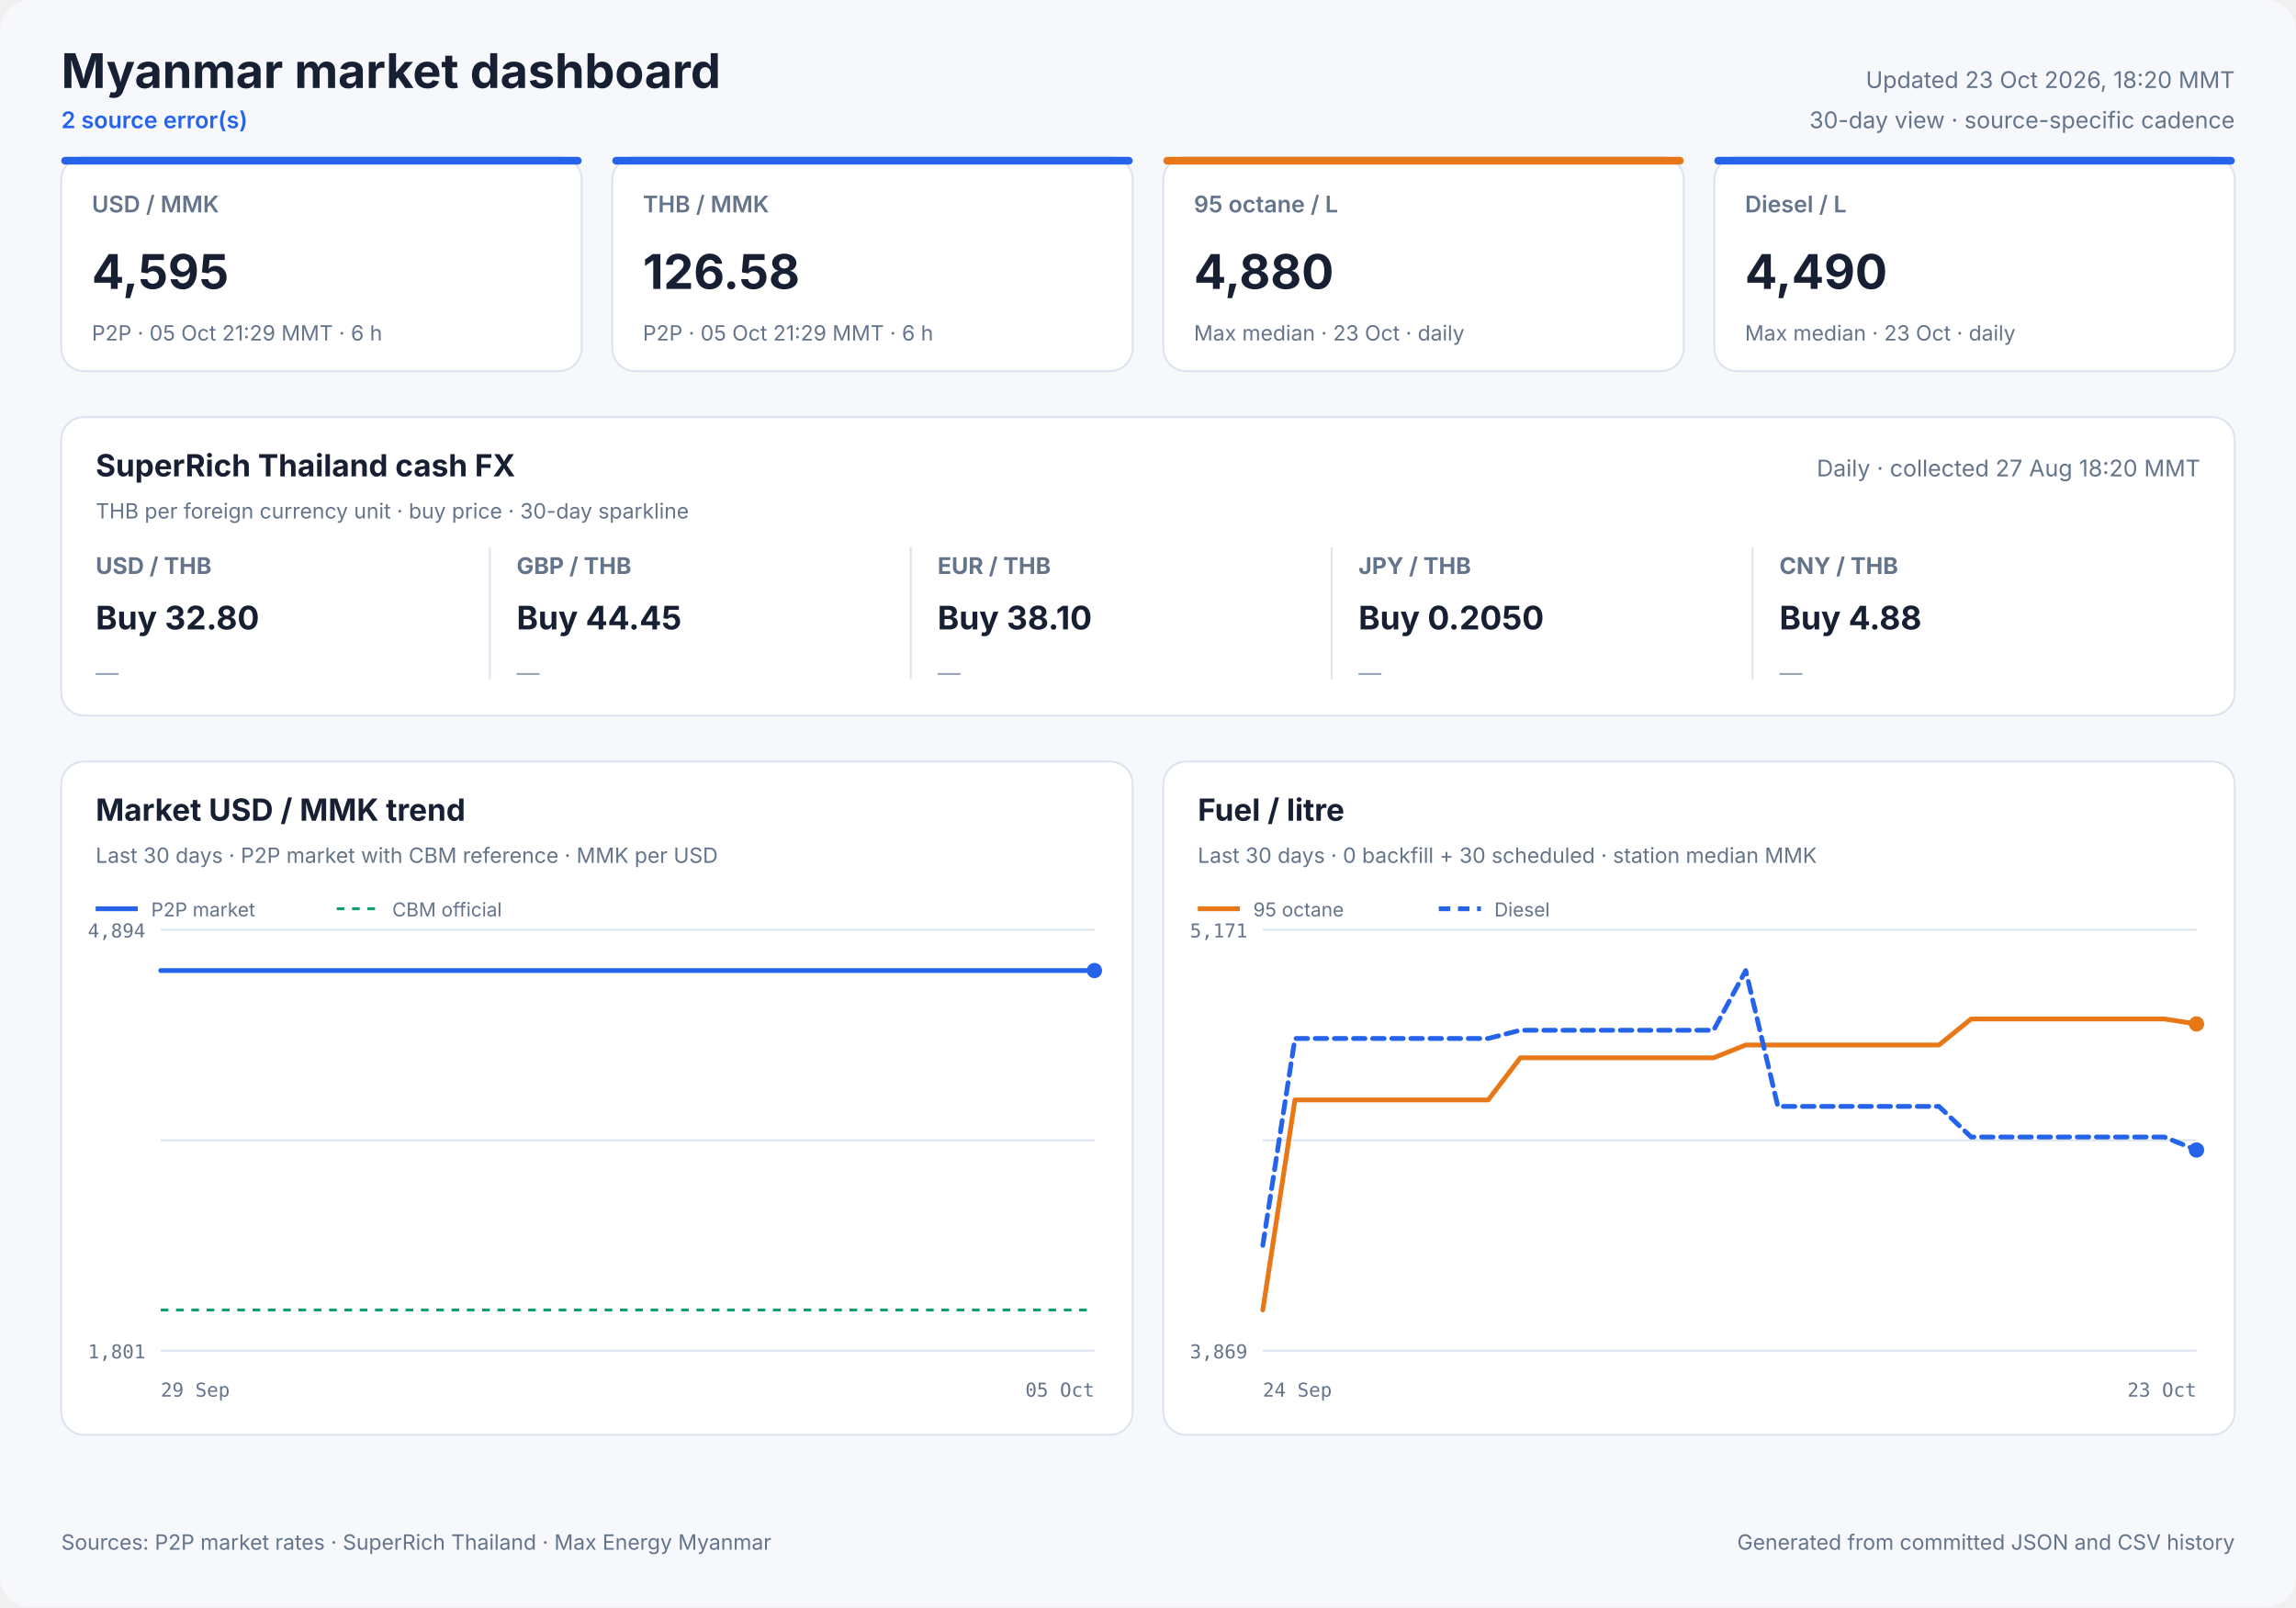
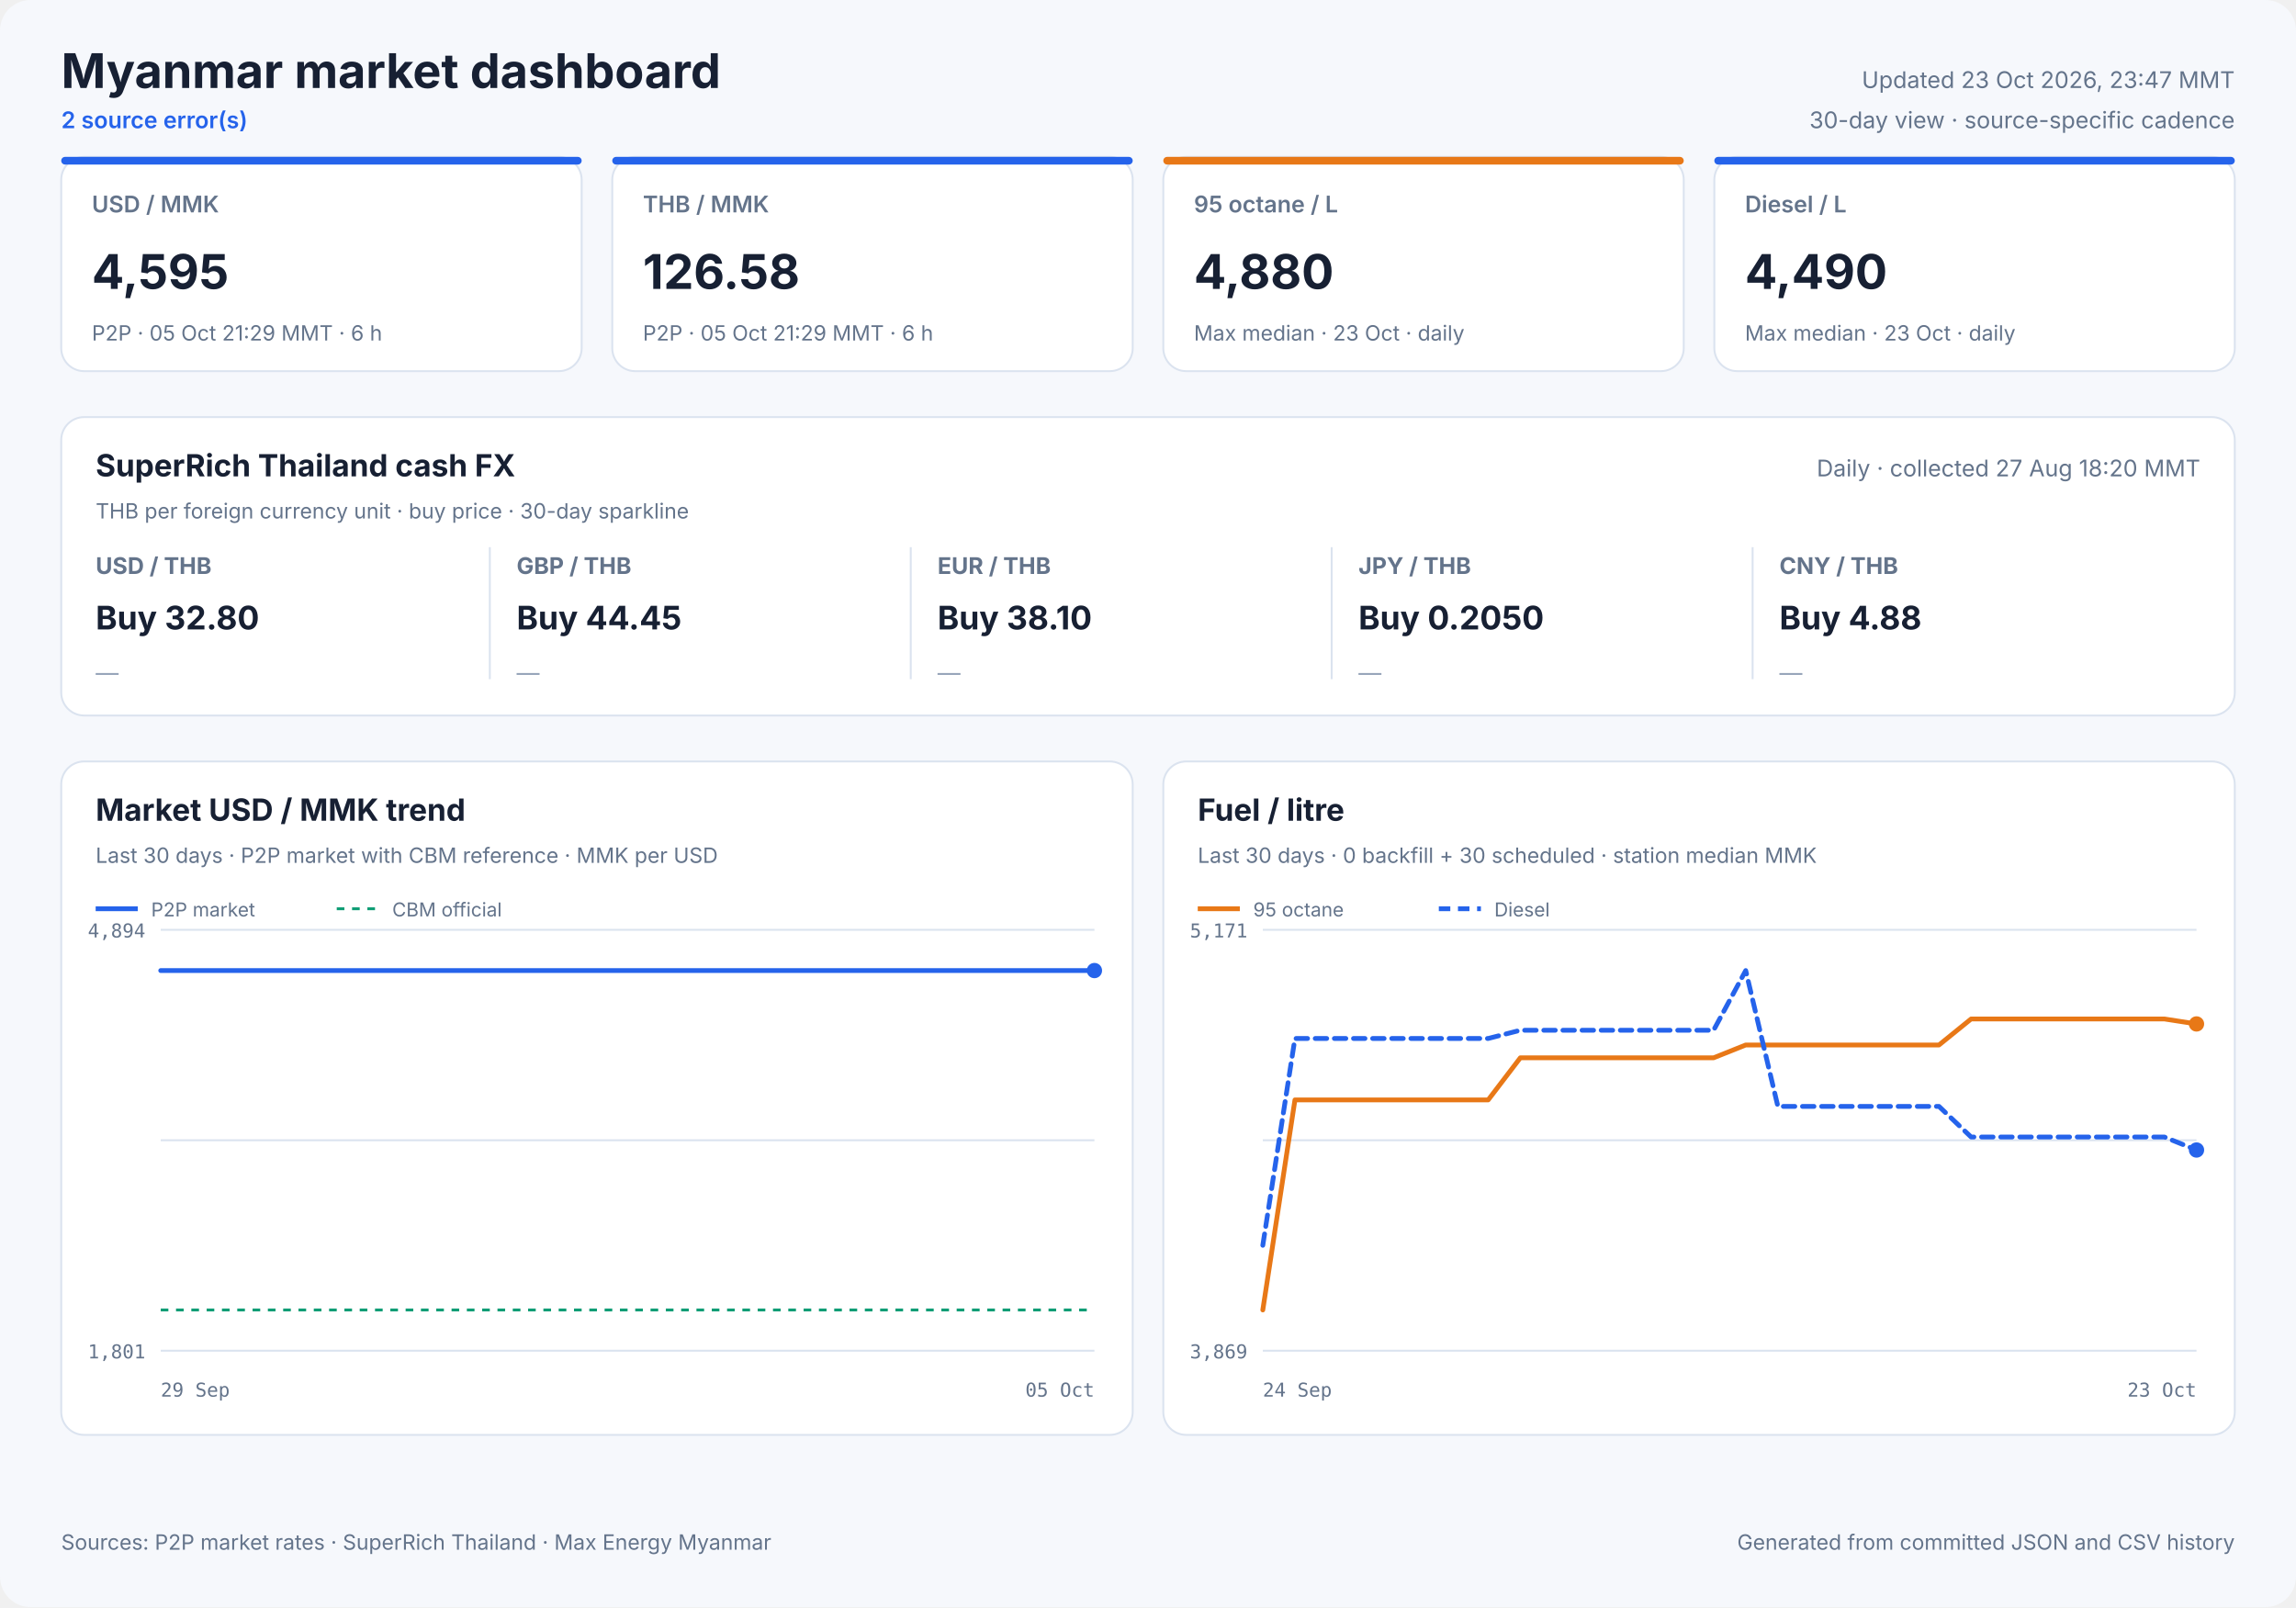
<svg xmlns="http://www.w3.org/2000/svg" width="1200" height="840" viewBox="0 0 1200 840" role="img">
  <style>
            text { font-family: Inter, ui-sans-serif, system-ui, -apple-system, sans-serif; fill: #172033; }
            .panel { fill: #ffffff; stroke: #dbe3ef; stroke-width: 1; }
            .title { font-size: 25px; font-weight: 700; }
            .freshness { font-size: 12px; fill: #64748b; }
            .status { font-size: 12px; fill: #2563eb; font-weight: 600; }
            .card-label { font-size: 12px; fill: #64748b; font-weight: 600; }
            .card-value { font-size: 25px; font-weight: 700; }
            .card-note { font-size: 11px; fill: #64748b; }
            .cash-pair { font-size: 12px; fill: #64748b; font-weight: 650; }
            .cash-value { font-size: 17px; font-weight: 700; }
            .cash-note { font-size: 11px; fill: #64748b; }
            .sparkline { stroke: #2563eb; stroke-width: 1.7; stroke-linecap: round; stroke-linejoin: round; }
            .sparkline-dot { fill: #2563eb; }
            .sparkline-baseline { stroke: #dbe3ef; stroke-width: 1; }
            .cash-sparkline-empty { font-size: 12px; fill: #94a3b8; }
            .panel-title { font-size: 16px; font-weight: 700; }
            .panel-subtitle { font-size: 11px; fill: #64748b; }
            .empty-title { font-size: 16px; font-weight: 650; fill: #64748b; }
            .empty-note { font-size: 12px; fill: #94a3b8; }
            .axis { font-size: 10px; fill: #64748b; font-family: ui-monospace, SFMono-Regular, monospace; }
            .legend { font-size: 10px; fill: #64748b; }
            .grid { stroke: #dbe3ef; stroke-width: 1; }
            .footer { font-size: 11px; fill: #64748b; }
        </style>
  <rect width="1200" height="840" rx="16" fill="#f6f8fc" />
  <text x="32" y="46" class="title" text-anchor="start">Myanmar market dashboard</text>
  <text x="32" y="67" class="status" text-anchor="start">2 source error(s)</text>
-   <text x="1168" y="46" class="freshness" text-anchor="end">Updated 23 Oct 2026, 18:20 MMT</text>
+   <text x="1168" y="46" class="freshness" text-anchor="end">Updated 23 Oct 2026, 23:47 MMT</text>
  <text x="1168" y="67" class="freshness" text-anchor="end">30-day view · source-specific cadence</text>
  <rect x="32" y="82" width="272" height="112" rx="12" class="panel" />
  <rect x="32" y="82" width="272" height="4" rx="2" fill="#2563eb" />
  <text x="48" y="111" class="card-label" text-anchor="start">USD / MMK</text>
  <text x="48" y="151" class="card-value" text-anchor="start">4,595</text>
  <text x="48" y="178" class="card-note" text-anchor="start">P2P · 05 Oct 21:29 MMT · 6 h</text>
  <rect x="320" y="82" width="272" height="112" rx="12" class="panel" />
  <rect x="320" y="82" width="272" height="4" rx="2" fill="#2563eb" />
  <text x="336" y="111" class="card-label" text-anchor="start">THB / MMK</text>
  <text x="336" y="151" class="card-value" text-anchor="start">126.58</text>
  <text x="336" y="178" class="card-note" text-anchor="start">P2P · 05 Oct 21:29 MMT · 6 h</text>
  <rect x="608" y="82" width="272" height="112" rx="12" class="panel" />
  <rect x="608" y="82" width="272" height="4" rx="2" fill="#e87817" />
  <text x="624" y="111" class="card-label" text-anchor="start">95 octane / L</text>
  <text x="624" y="151" class="card-value" text-anchor="start">4,880</text>
  <text x="624" y="178" class="card-note" text-anchor="start">Max median · 23 Oct · daily</text>
  <rect x="896" y="82" width="272" height="112" rx="12" class="panel" />
  <rect x="896" y="82" width="272" height="4" rx="2" fill="#2563eb" />
  <text x="912" y="111" class="card-label" text-anchor="start">Diesel / L</text>
  <text x="912" y="151" class="card-value" text-anchor="start">4,490</text>
  <text x="912" y="178" class="card-note" text-anchor="start">Max median · 23 Oct · daily</text>
  <rect x="32" y="218" width="1136" height="156" rx="12" class="panel" />
  <text x="50" y="249" class="panel-title" text-anchor="start">SuperRich Thailand cash FX</text>
  <text x="50" y="271" class="panel-subtitle" text-anchor="start">THB per foreign currency unit · buy price · 30-day sparkline</text>
  <text x="1150" y="249" class="freshness" text-anchor="end">Daily · collected 27 Aug 18:20 MMT</text>
  <text x="50" y="300" class="cash-pair" text-anchor="start">USD / THB</text>
  <text x="50" y="329" class="cash-value" text-anchor="start">Buy 32.80</text>
  <text x="50" y="356.0" class="cash-sparkline-empty" text-anchor="start">—</text>
  <line x1="256" y1="286" x2="256" y2="355" class="grid" />
  <text x="270" y="300" class="cash-pair" text-anchor="start">GBP / THB</text>
  <text x="270" y="329" class="cash-value" text-anchor="start">Buy 44.45</text>
  <text x="270" y="356.0" class="cash-sparkline-empty" text-anchor="start">—</text>
  <line x1="476" y1="286" x2="476" y2="355" class="grid" />
  <text x="490" y="300" class="cash-pair" text-anchor="start">EUR / THB</text>
  <text x="490" y="329" class="cash-value" text-anchor="start">Buy 38.10</text>
  <text x="490" y="356.0" class="cash-sparkline-empty" text-anchor="start">—</text>
  <line x1="696" y1="286" x2="696" y2="355" class="grid" />
  <text x="710" y="300" class="cash-pair" text-anchor="start">JPY / THB</text>
  <text x="710" y="329" class="cash-value" text-anchor="start">Buy 0.2050</text>
  <text x="710" y="356.0" class="cash-sparkline-empty" text-anchor="start">—</text>
  <line x1="916" y1="286" x2="916" y2="355" class="grid" />
  <text x="930" y="300" class="cash-pair" text-anchor="start">CNY / THB</text>
  <text x="930" y="329" class="cash-value" text-anchor="start">Buy 4.88</text>
  <text x="930" y="356.0" class="cash-sparkline-empty" text-anchor="start">—</text>
  <rect x="32" y="398" width="560" height="352" rx="12" class="panel" />
  <text x="50" y="429" class="panel-title" text-anchor="start">Market USD / MMK trend</text>
  <text x="50" y="451" class="panel-subtitle" text-anchor="start">Last 30 days · P2P market with CBM reference · MMK per USD</text>
  <line x1="84" y1="486.0" x2="572" y2="486.0" class="grid" />
  <line x1="84" y1="596.0" x2="572" y2="596.0" class="grid" />
  <line x1="84" y1="706.0" x2="572" y2="706.0" class="grid" />
  <text x="76" y="490" class="axis" text-anchor="end">4,894</text>
  <text x="76" y="710" class="axis" text-anchor="end">1,801</text>
  <text x="84" y="730" class="axis" text-anchor="start">29 Sep</text>
  <text x="572" y="730" class="axis" text-anchor="end">05 Oct</text>
  <line x1="84" y1="684.7" x2="572" y2="684.7" stroke="#0f9d75" stroke-width="1.5" stroke-dasharray="4 4" />
  <polyline points="84.0,507.3 107.1,507.3 136.7,507.3 160.0,507.3 182.5,507.3 213.1,507.3 237.9,507.3 261.4,507.3 290.9,507.3 313.5,507.3 335.7,507.3 366.0,507.3 388.7,507.3 408.9,507.3 423.9,507.3 439.7,507.3 467.0,507.3 487.8,507.3 516.8,507.3 543.1,507.3 572.0,507.3" fill="none" stroke="#2563eb" stroke-width="2.5" stroke-linecap="round" stroke-linejoin="round" />
  <circle cx="572.0" cy="507.3" r="4" fill="#2563eb" />
  <line x1="50" y1="475" x2="72" y2="475" stroke="#2563eb" stroke-width="2.5" />
  <text x="79" y="479" class="legend" text-anchor="start">P2P market</text>
  <line x1="176" y1="475" x2="198" y2="475" stroke="#0f9d75" stroke-width="1.5" stroke-dasharray="4 4" />
  <text x="205" y="479" class="legend" text-anchor="start">CBM official</text>
  <rect x="608" y="398" width="560" height="352" rx="12" class="panel" />
  <text x="626" y="429" class="panel-title" text-anchor="start">Fuel / litre</text>
  <text x="626" y="451" class="panel-subtitle" text-anchor="start">Last 30 days · 0 backfill + 30 scheduled · station median MMK</text>
  <line x1="660" y1="486.0" x2="1148" y2="486.0" class="grid" />
  <line x1="660" y1="596.0" x2="1148" y2="596.0" class="grid" />
  <line x1="660" y1="706.0" x2="1148" y2="706.0" class="grid" />
  <text x="652" y="490" class="axis" text-anchor="end">5,171</text>
  <text x="652" y="710" class="axis" text-anchor="end">3,869</text>
  <text x="660" y="730" class="axis" text-anchor="start">24 Sep</text>
  <text x="1148" y="730" class="axis" text-anchor="end">23 Oct</text>
  <polyline points="660.0,684.7 676.8,574.9 693.7,574.9 710.5,574.9 727.3,574.9 744.1,574.9 761.0,574.9 777.8,574.9 794.6,552.9 811.4,552.9 828.3,552.9 845.1,552.9 861.9,552.9 878.8,552.9 895.6,552.9 912.4,546.2 929.2,546.2 946.1,546.2 962.9,546.2 979.7,546.2 996.6,546.2 1013.4,546.2 1030.2,532.6 1047.0,532.6 1063.9,532.6 1080.7,532.6 1097.5,532.6 1114.3,532.6 1131.2,532.6 1148.0,535.2" fill="none" stroke="#e87817" stroke-width="2.5" stroke-linecap="round" stroke-linejoin="round" />
  <circle cx="1148.0" cy="535.2" r="4" fill="#e87817" />
  <line x1="626" y1="475" x2="648" y2="475" stroke="#e87817" stroke-width="2.5" />
  <text x="655" y="479" class="legend" text-anchor="start">95 octane</text>
  <polyline points="660.0,650.9 676.8,542.8 693.7,542.8 710.5,542.8 727.3,542.8 744.1,542.8 761.0,542.8 777.8,542.8 794.6,538.5 811.4,538.5 828.3,538.5 845.1,538.5 861.9,538.5 878.8,538.5 895.6,538.5 912.4,507.3 929.2,578.3 946.1,578.3 962.9,578.3 979.7,578.3 996.6,578.3 1013.4,578.3 1030.2,594.3 1047.0,594.3 1063.9,594.3 1080.7,594.3 1097.5,594.3 1114.3,594.3 1131.2,594.3 1148.0,601.1" fill="none" stroke="#2563eb" stroke-width="2.5" stroke-linecap="round" stroke-linejoin="round" stroke-dasharray="6 4" />
  <circle cx="1148.0" cy="601.1" r="4" fill="#2563eb" />
  <line x1="752" y1="475" x2="774" y2="475" stroke="#2563eb" stroke-width="2.5" stroke-dasharray="6 4" />
  <text x="781" y="479" class="legend" text-anchor="start">Diesel</text>
  <text x="32" y="810" class="footer" text-anchor="start">Sources: P2P market rates · SuperRich Thailand · Max Energy Myanmar</text>
  <text x="1168" y="810" class="footer" text-anchor="end">Generated from committed JSON and CSV history</text>
</svg>
